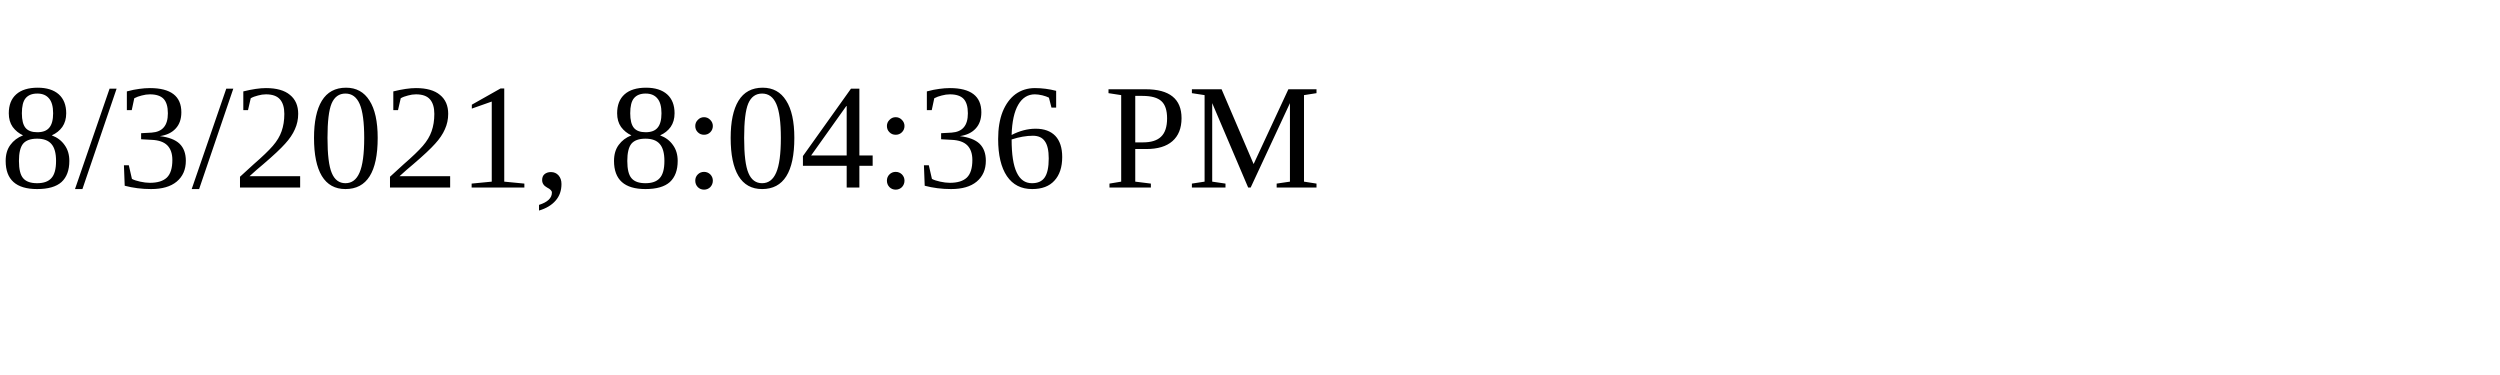
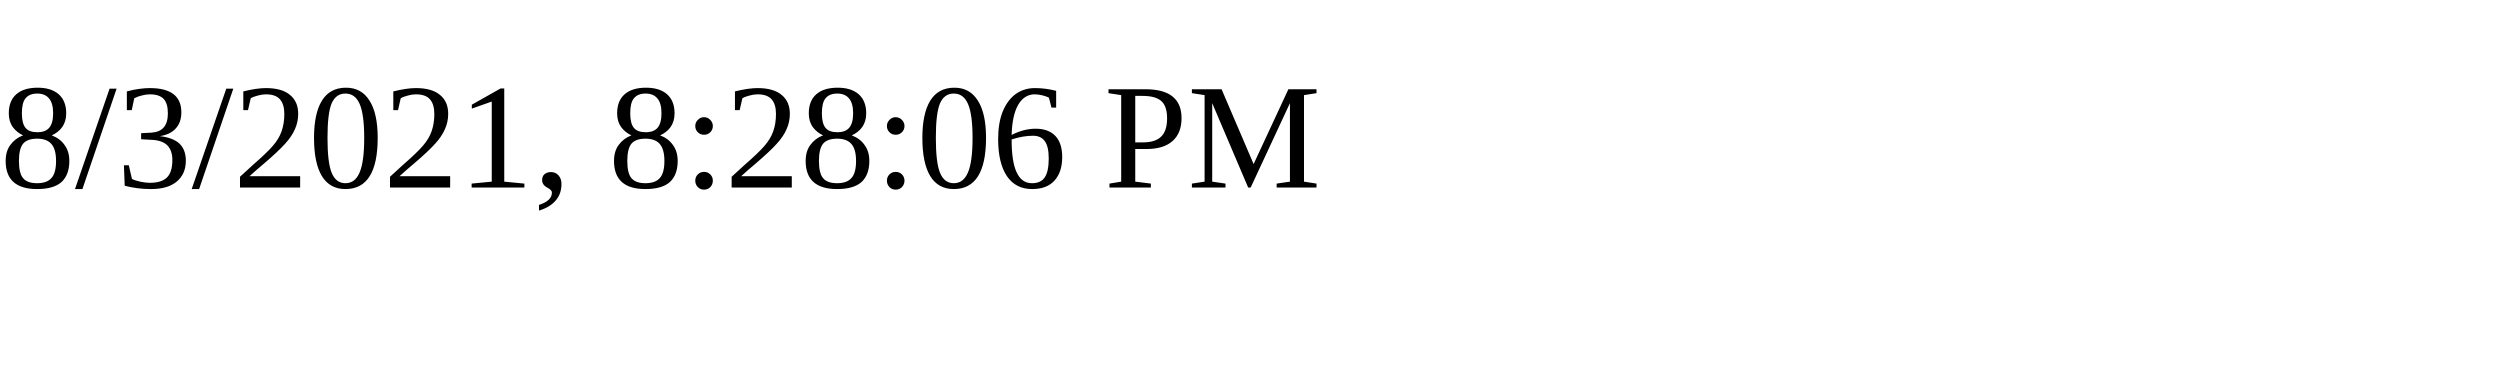
<svg xmlns="http://www.w3.org/2000/svg" height="30" width="200">
-   <text x="0" y="15">8/3/2021, 8:04:36 PM</text>
+   <text x="0" y="15">8/3/2021, 8:28:06 PM</text>
</svg>
